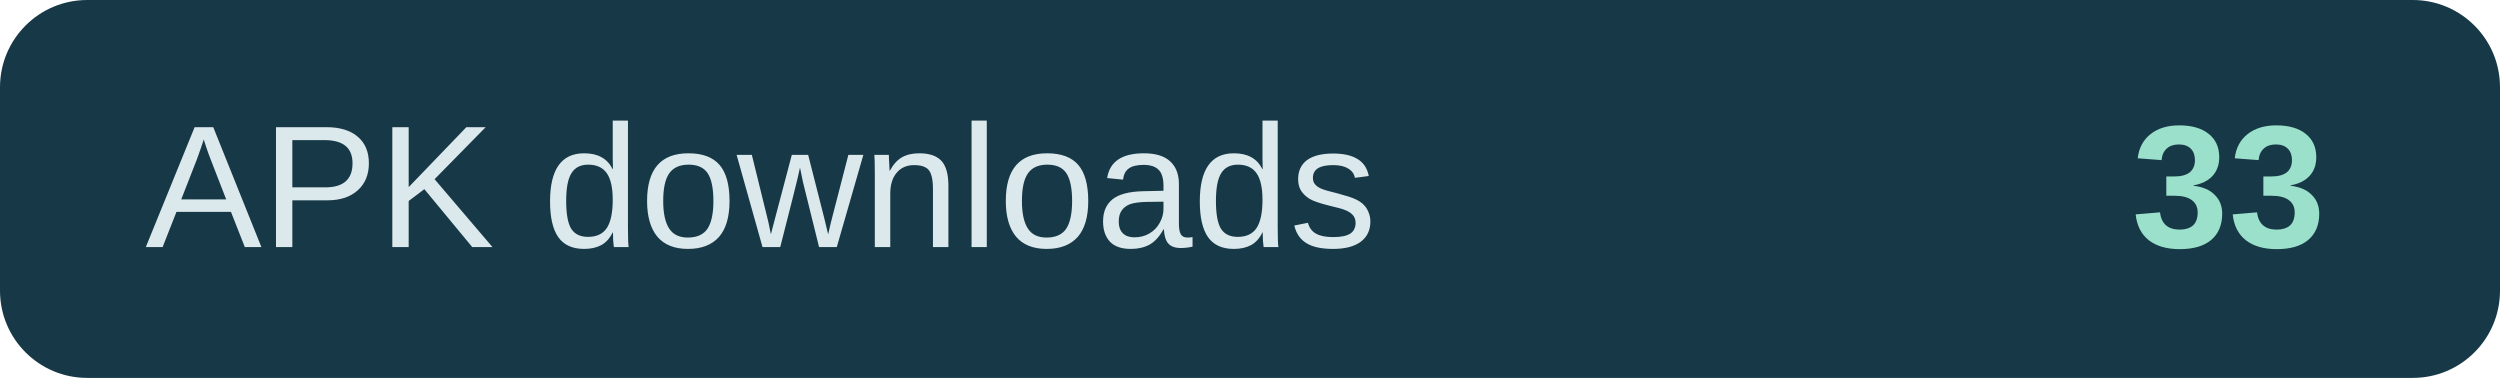
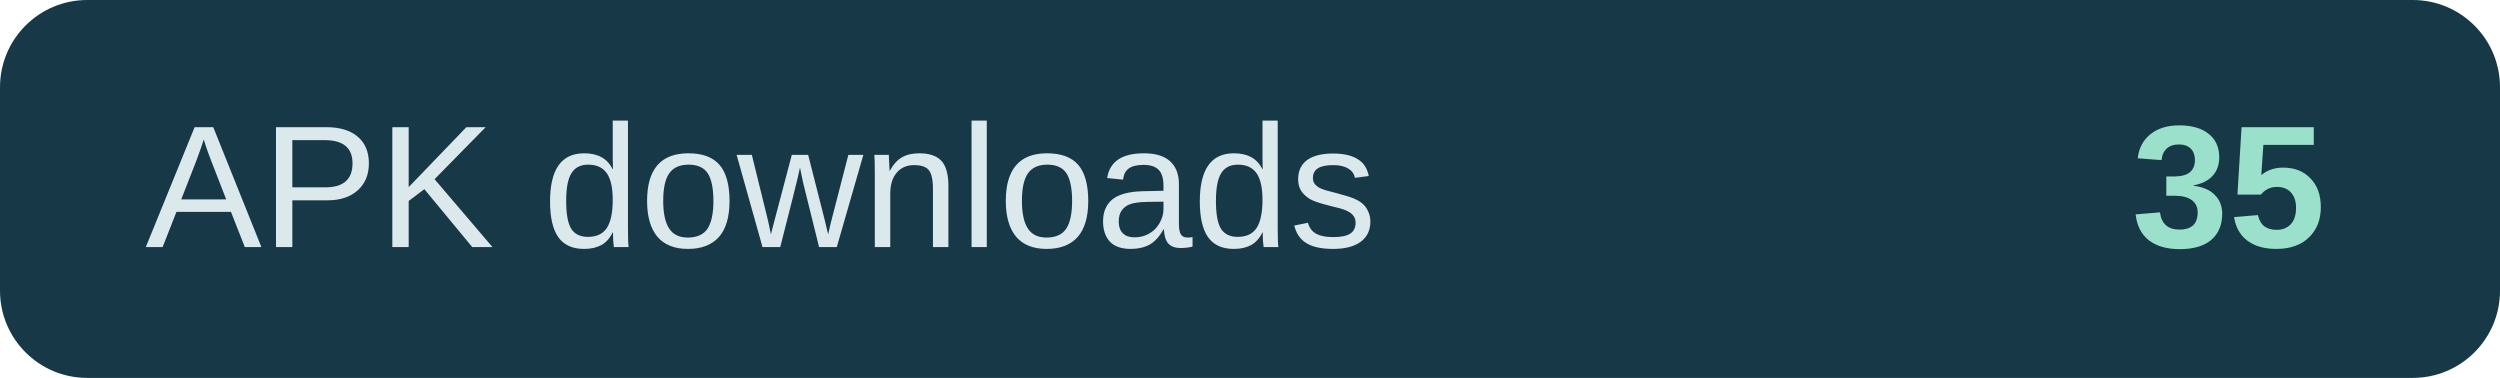
- <svg xmlns="http://www.w3.org/2000/svg" width="172" height="26" role="img" aria-label="APK downloads: 33">
+ <svg xmlns="http://www.w3.org/2000/svg" width="172" height="26" role="img" aria-label="APK downloads: 35">
  <rect width="172" height="26" rx="6" fill="#173947" />
  <text x="10" y="17" fill="#dce9ec" font-family="Arial,sans-serif" font-size="12">APK downloads</text>
-   <text x="160" y="17" text-anchor="end" fill="#9be0cb" font-family="Arial,sans-serif" font-size="12" font-weight="700">33</text>
+   <text x="160" y="17" text-anchor="end" fill="#9be0cb" font-family="Arial,sans-serif" font-size="12" font-weight="700">35</text>
</svg>
